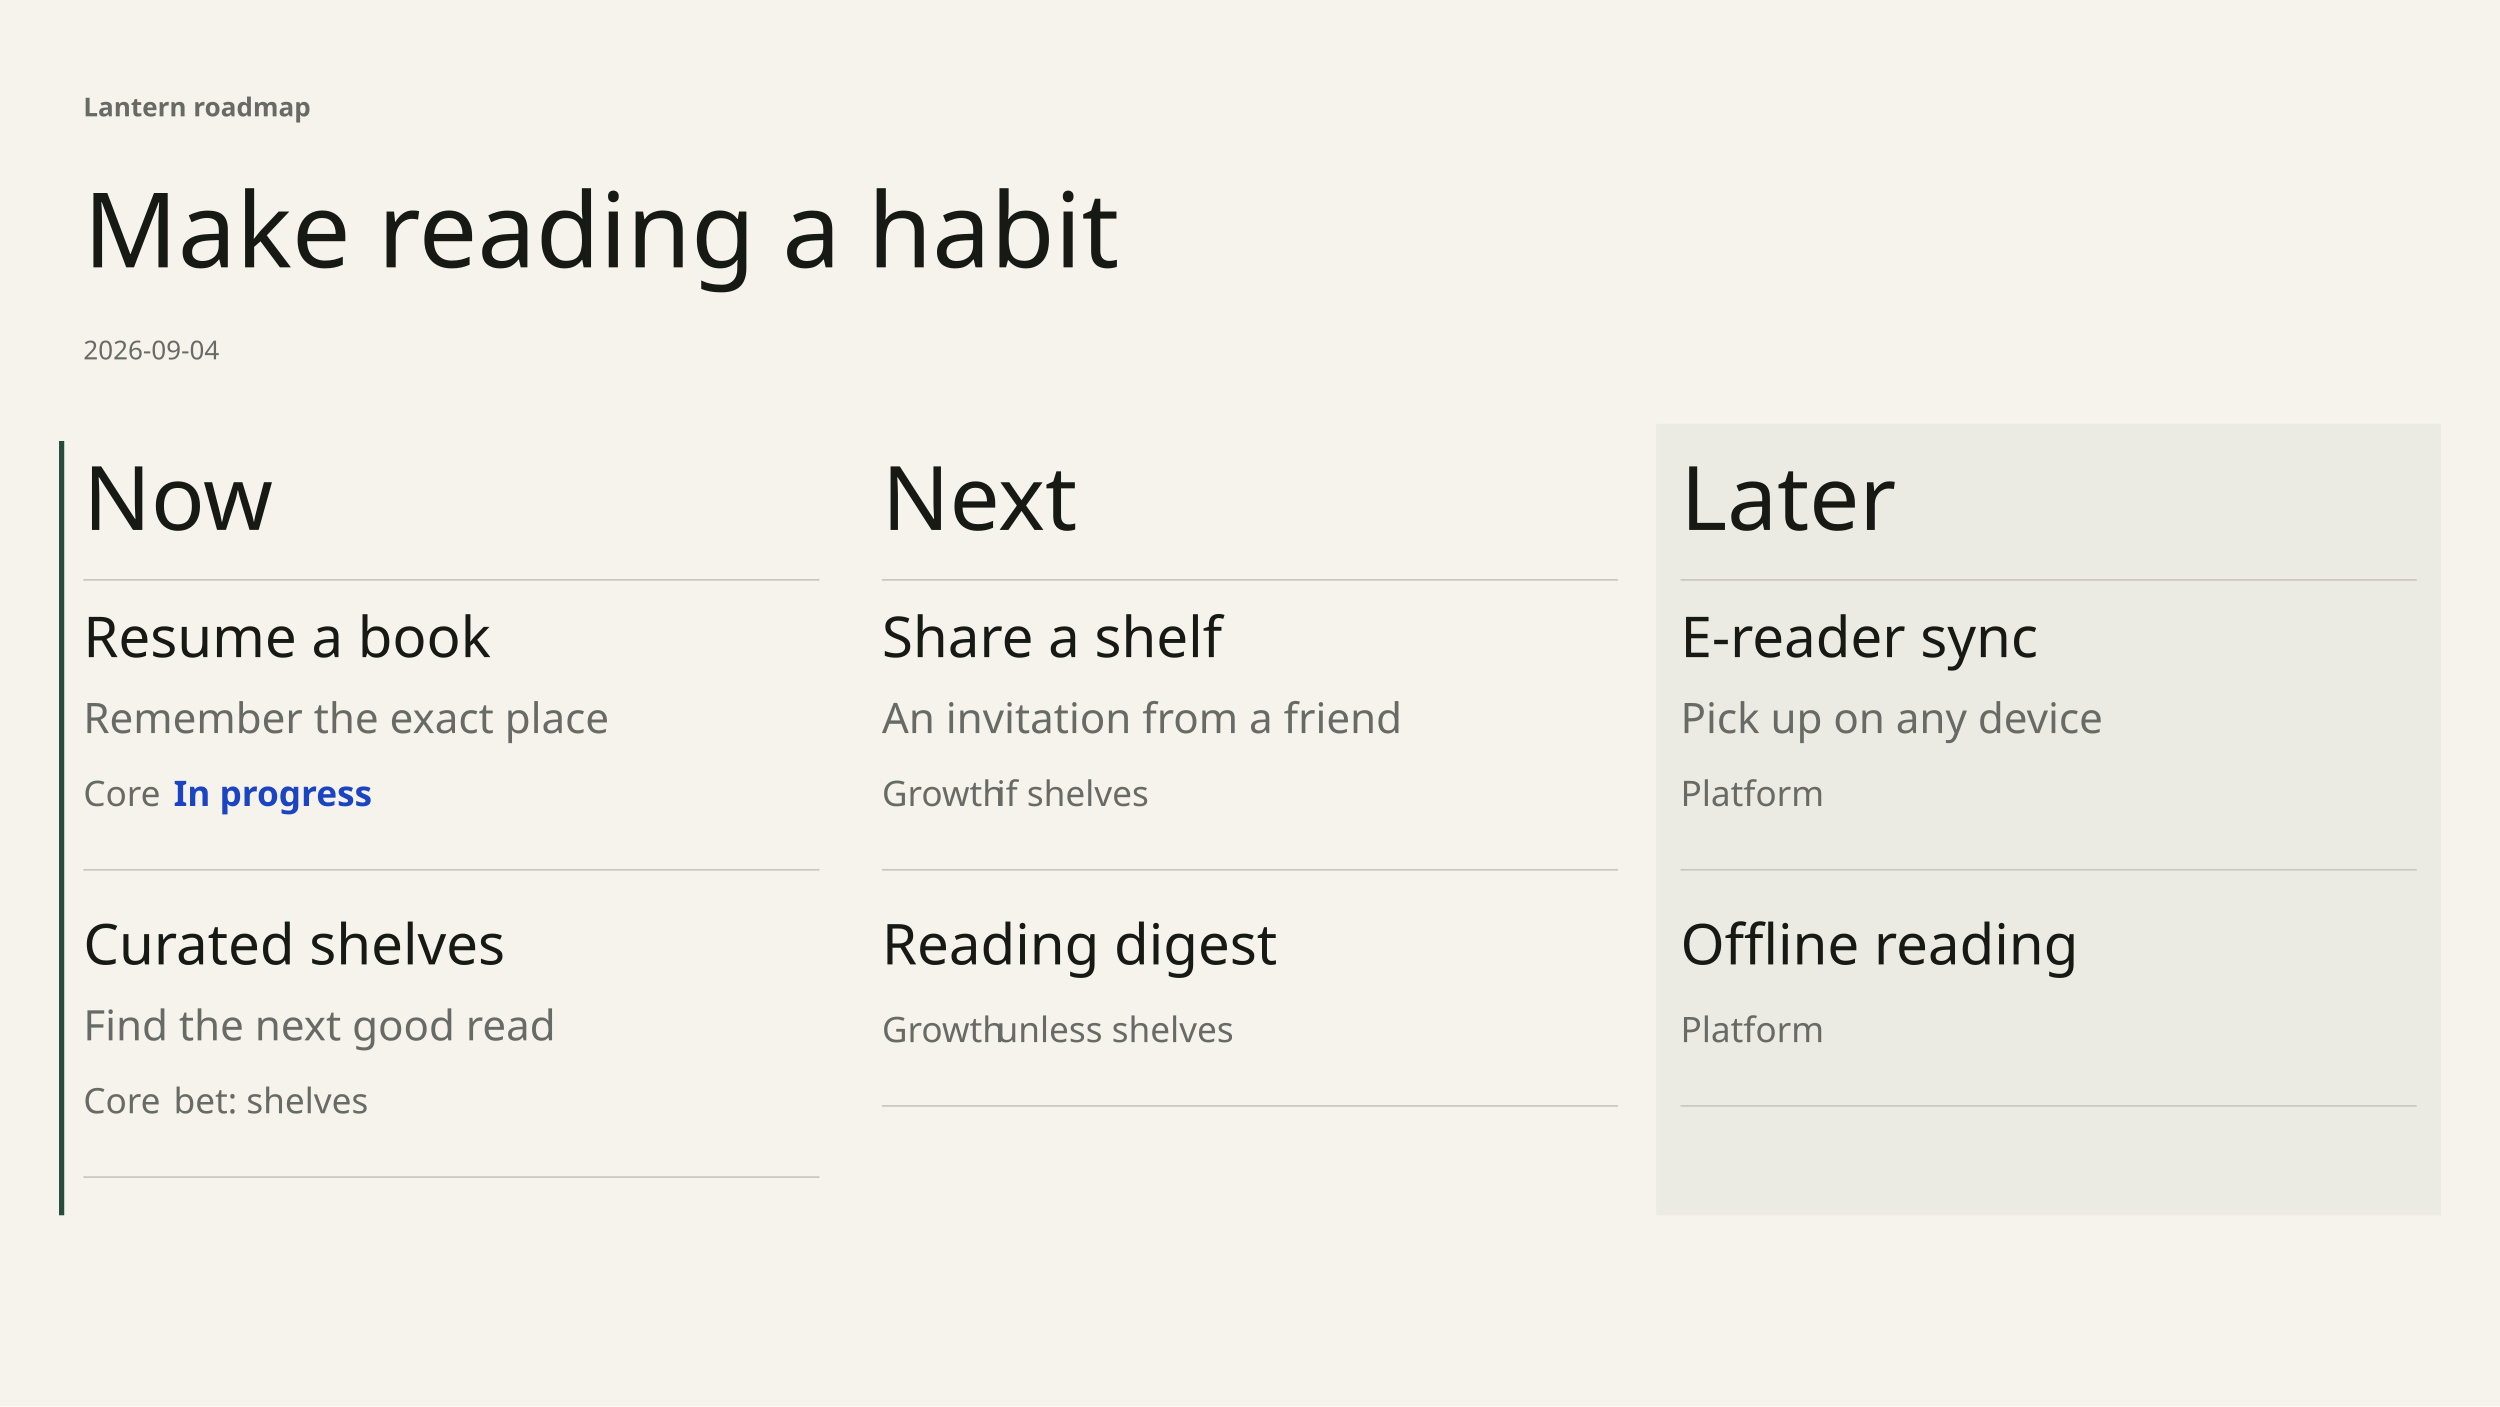
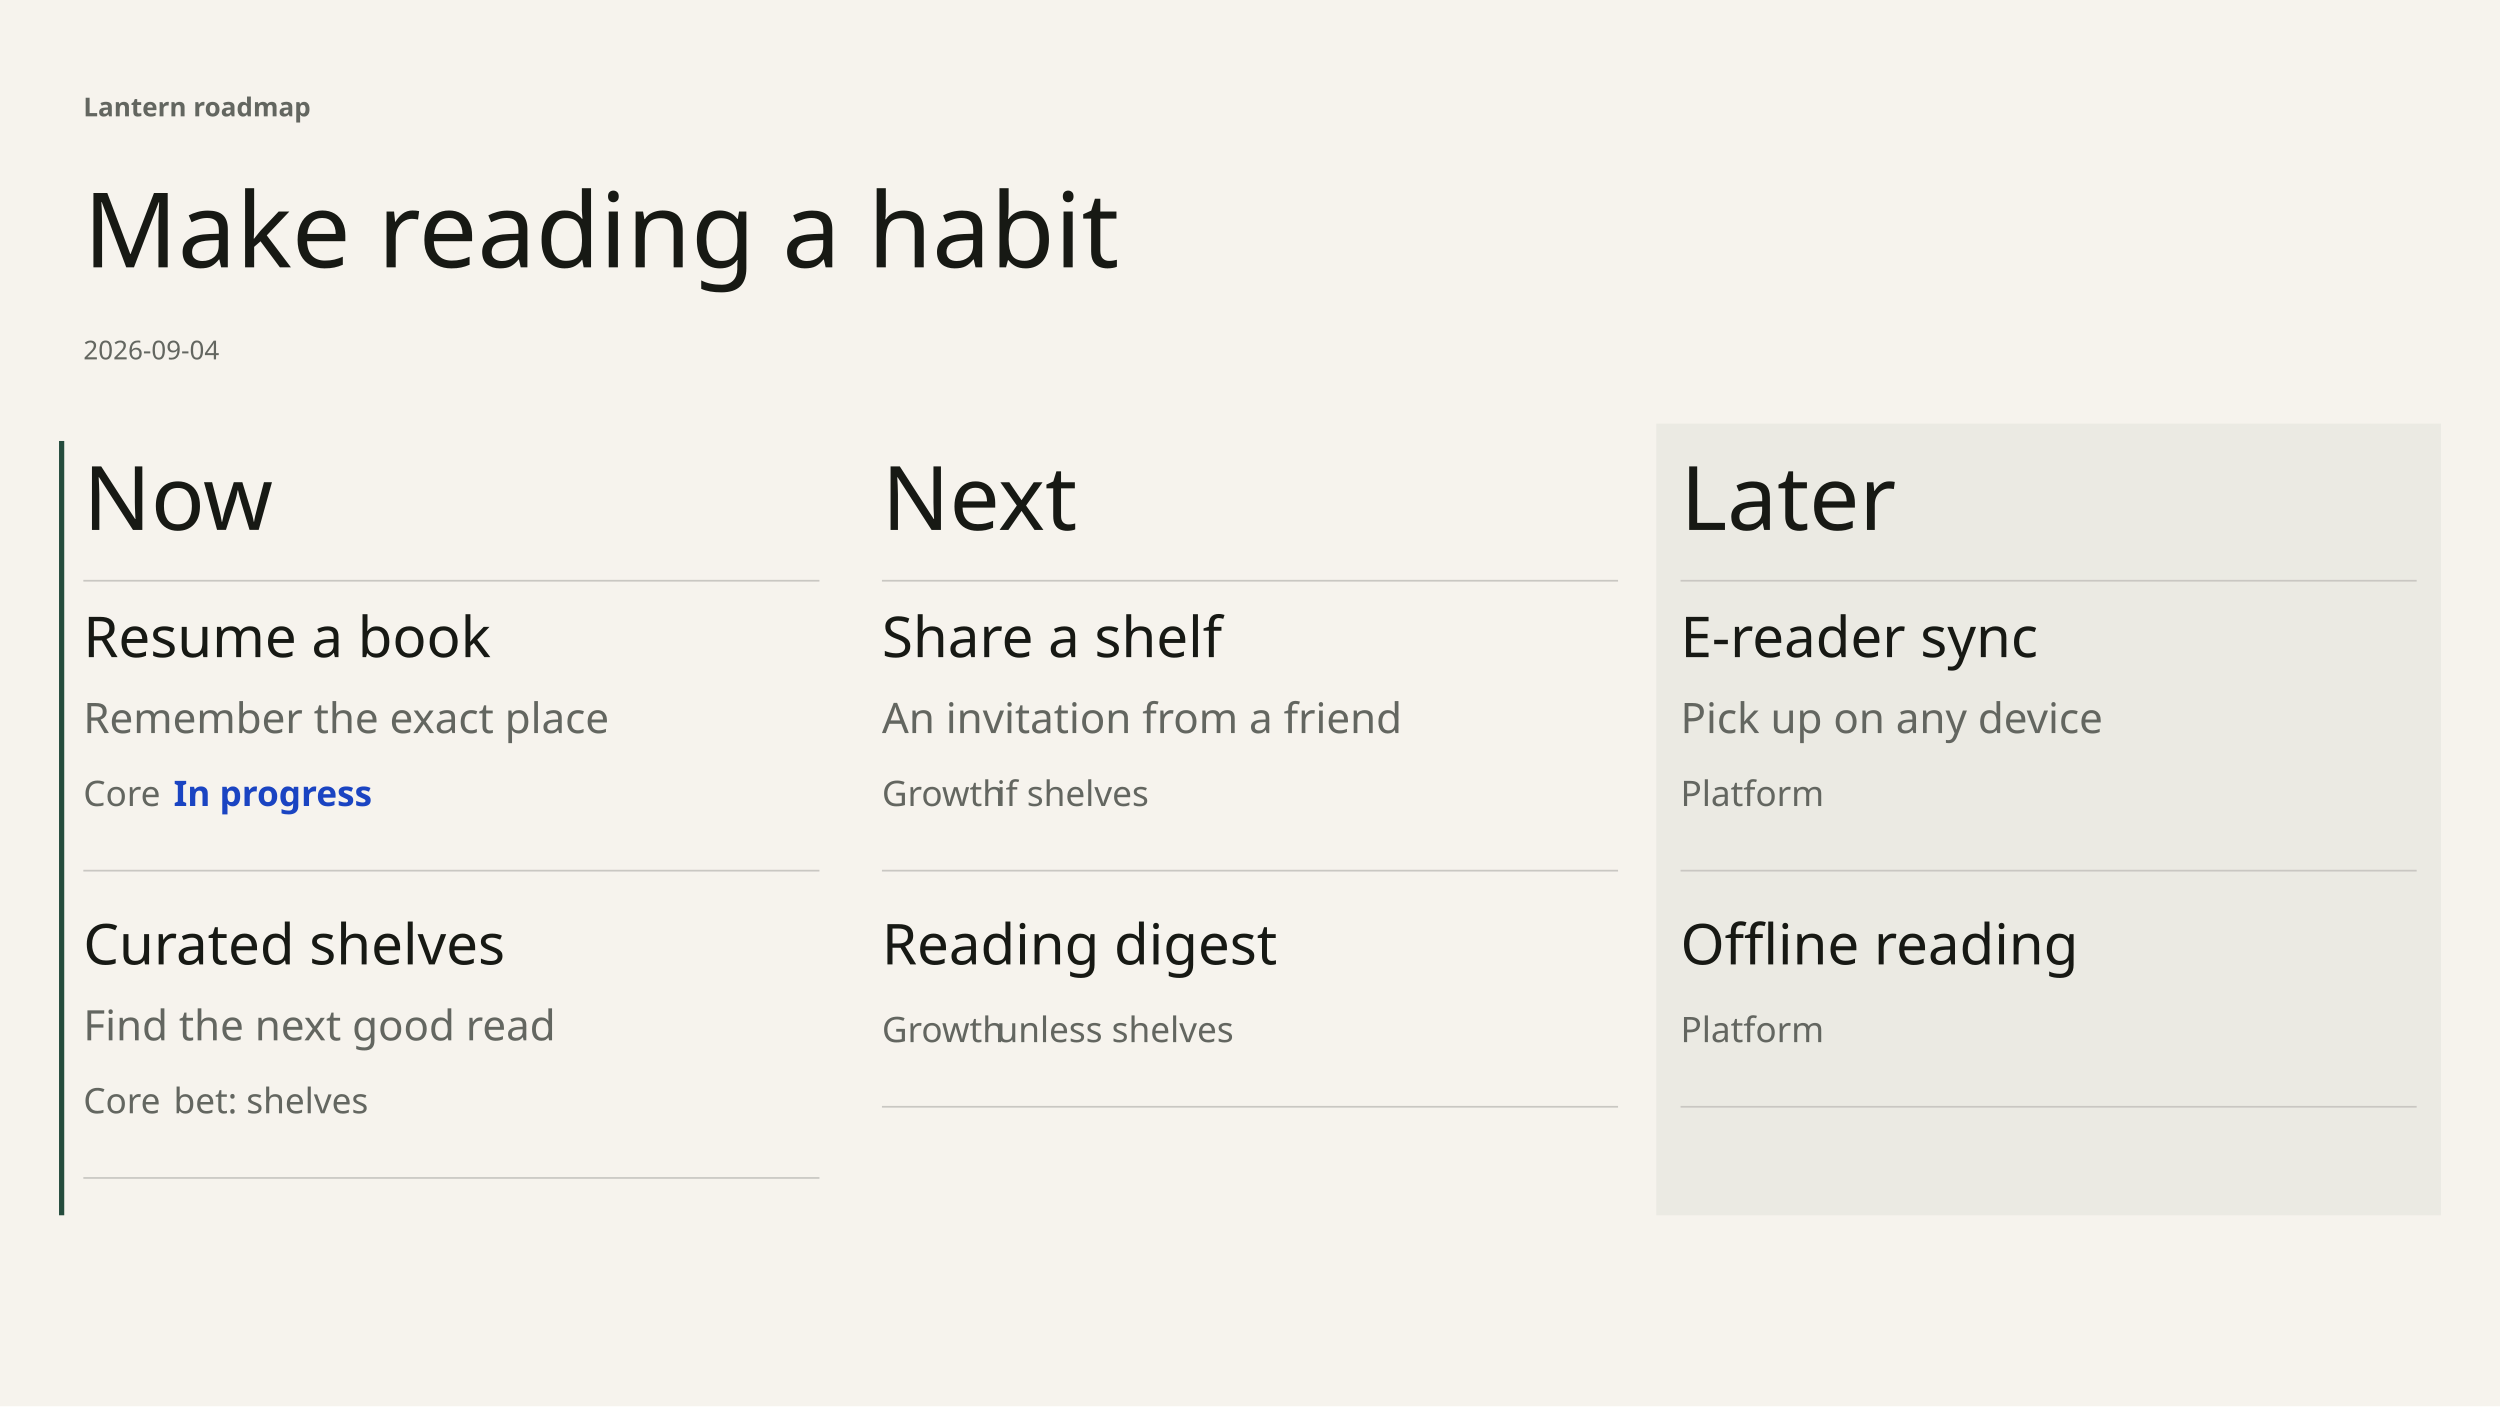
<svg xmlns="http://www.w3.org/2000/svg" width="1920" height="1080" viewBox="0 0 1440 810" font-family="DM Sans" data-chapter-layout="board" data-min-readable-scale="0.7" data-board-layout="wide" data-body-top="254" data-content-bottom="678" data-body-bottom="750" data-scale="1.35" data-slide-group="0:0">
  <rect x="0" y="0" width="1440" height="810" fill="#F6F3ED" />
  <rect x="34" y="254" width="3" height="446" fill="#254C3D" />
  <rect x="954" y="244" width="452" height="456" fill="#ebeae3" />
-   <text x="48" y="67" font-family="DM Sans" font-size="15" font-weight="600" fill="#686B65">Lantern roadmap</text>
+   <text x="48" y="67" font-family="DM Sans" font-size="15" font-weight="600" fill="#636660">Lantern roadmap</text>
  <text x="48" y="154" font-family="Instrument Serif" font-size="60" font-weight="400" fill="#171914">Make reading a habit</text>
-   <text x="48" y="207" font-family="DM Sans" font-size="15" font-weight="400" fill="#686B65">2026-09-04</text>
+   <text x="48" y="207" font-family="DM Sans" font-size="15" font-weight="400" fill="#636660">2026-09-04</text>
  <text x="48" y="305.25" font-family="Instrument Serif" font-size="51.25" font-weight="400" fill="#171914">Now</text>
-   <line x1="48" y1="334" x2="472" y2="334" stroke="#c9c7c2" stroke-width="1" />
+   <line x1="48" y1="334.5" x2="472" y2="334.5" stroke="#c9c7c2" stroke-width="1" />
  <text x="508" y="305.25" font-family="Instrument Serif" font-size="51.25" font-weight="400" fill="#171914">Next</text>
-   <line x1="508" y1="334" x2="932" y2="334" stroke="#c9c7c2" stroke-width="1" />
+   <line x1="508" y1="334.5" x2="932" y2="334.5" stroke="#c9c7c2" stroke-width="1" />
  <text x="968" y="305.25" font-family="Instrument Serif" font-size="51.25" font-weight="400" fill="#171914">Later</text>
-   <line x1="968" y1="334" x2="1392" y2="334" stroke="#c9c7c2" stroke-width="1" />
+   <line x1="968" y1="334.5" x2="1392" y2="334.5" stroke="#c9c7c2" stroke-width="1" />
  <g data-key="resume a book" data-source-index="0" data-item-title="Resume a book" data-world-state="live">
    <rect x="48" y="346" width="424" height="155" fill="transparent" />
    <text x="48" y="378.5" font-family="DM Sans" font-size="32.5" font-weight="500" fill="#171914">Resume a book</text>
-     <text x="48" y="422.25" font-family="DM Sans" font-size="24.25" font-weight="400" fill="#686B65">Remember the exact place</text>
-     <text x="48" y="464.25" font-family="DM Sans" font-size="20.25" font-weight="400" fill="#686B65">Core</text>
+     <text x="48" y="422.25" font-family="DM Sans" font-size="24.25" font-weight="400" fill="#636660">Remember the exact place</text>
+     <text x="48" y="464.25" font-family="DM Sans" font-size="20.25" font-weight="400" fill="#636660">Core</text>
    <text x="100" y="464.25" font-family="DM Sans" font-size="20.25" font-weight="600" fill="#1A44C2">In progress</text>
-     <line x1="48" y1="501" x2="472" y2="501" stroke="#c9c7c2" stroke-width="1" />
+     <line x1="48" y1="501.5" x2="472" y2="501.5" stroke="#c9c7c2" stroke-width="1" />
  </g>
  <g data-key="curated shelves" data-source-index="1" data-item-title="Curated shelves" data-world-state="live">
    <rect x="48" y="523" width="424" height="155" fill="transparent" />
    <text x="48" y="555.5" font-family="DM Sans" font-size="32.5" font-weight="500" fill="#171914">Curated shelves</text>
-     <text x="48" y="599.25" font-family="DM Sans" font-size="24.25" font-weight="400" fill="#686B65">Find the next good read</text>
-     <text x="48" y="641.25" font-family="DM Sans" font-size="20.25" font-weight="400" fill="#686B65">Core</text>
-     <text x="100" y="641.25" font-family="DM Sans" font-size="20.25" font-weight="400" fill="#686B65">bet: shelves</text>
-     <line x1="48" y1="678" x2="472" y2="678" stroke="#c9c7c2" stroke-width="1" />
+     <text x="48" y="599.25" font-family="DM Sans" font-size="24.25" font-weight="400" fill="#636660">Find the next good read</text>
+     <text x="48" y="641.25" font-family="DM Sans" font-size="20.25" font-weight="400" fill="#636660">Core</text>
+     <text x="100" y="641.25" font-family="DM Sans" font-size="20.25" font-weight="400" fill="#636660">bet: shelves</text>
+     <line x1="48" y1="678.5" x2="472" y2="678.5" stroke="#c9c7c2" stroke-width="1" />
  </g>
  <g data-key="share a shelf" data-source-index="2" data-item-title="Share a shelf" data-world-state="cond">
    <rect x="508" y="346" width="424" height="155" fill="transparent" />
    <text x="508" y="378.5" font-family="DM Sans" font-size="32.5" font-weight="500" fill="#171914">Share a shelf</text>
-     <text x="508" y="422.25" font-family="DM Sans" font-size="24.25" font-weight="400" fill="#686B65">An invitation from a friend</text>
-     <text x="508" y="464.25" font-family="DM Sans" font-size="20.25" font-weight="400" fill="#686B65">Growth</text>
-     <text x="574" y="464.25" font-family="DM Sans" font-size="20.25" font-weight="400" fill="#686B65">if shelves</text>
-     <line x1="508" y1="501" x2="932" y2="501" stroke="#c9c7c2" stroke-width="1" />
+     <text x="508" y="422.25" font-family="DM Sans" font-size="24.25" font-weight="400" fill="#636660">An invitation from a friend</text>
+     <text x="508" y="464.25" font-family="DM Sans" font-size="20.25" font-weight="400" fill="#636660">Growth</text>
+     <text x="574" y="464.25" font-family="DM Sans" font-size="20.25" font-weight="400" fill="#636660">if shelves</text>
+     <line x1="508" y1="501.5" x2="932" y2="501.5" stroke="#c9c7c2" stroke-width="1" />
  </g>
  <g data-key="reading digest" data-source-index="3" data-item-title="Reading digest" data-world-state="cond">
    <rect x="508" y="523" width="424" height="114" fill="transparent" />
    <text x="508" y="555.5" font-family="DM Sans" font-size="32.5" font-weight="500" fill="#171914">Reading digest</text>
-     <text x="508" y="600.25" font-family="DM Sans" font-size="20.25" font-weight="400" fill="#686B65">Growth</text>
-     <text x="574" y="600.25" font-family="DM Sans" font-size="20.25" font-weight="400" fill="#686B65">unless shelves</text>
-     <line x1="508" y1="637" x2="932" y2="637" stroke="#c9c7c2" stroke-width="1" />
+     <text x="508" y="600.25" font-family="DM Sans" font-size="20.25" font-weight="400" fill="#636660">Growth</text>
+     <text x="574" y="600.25" font-family="DM Sans" font-size="20.25" font-weight="400" fill="#636660">unless shelves</text>
+     <line x1="508" y1="637.5" x2="932" y2="637.5" stroke="#c9c7c2" stroke-width="1" />
  </g>
  <g data-key="e-reader sync" data-source-index="4" data-item-title="E-reader sync" data-world-state="live">
    <rect x="968" y="346" width="424" height="155" fill="transparent" />
    <text x="968" y="378.5" font-family="DM Sans" font-size="32.5" font-weight="500" fill="#171914">E-reader sync</text>
-     <text x="968" y="422.25" font-family="DM Sans" font-size="24.25" font-weight="400" fill="#686B65">Pick up on any device</text>
-     <text x="968" y="464.25" font-family="DM Sans" font-size="20.25" font-weight="400" fill="#686B65">Platform</text>
-     <line x1="968" y1="501" x2="1392" y2="501" stroke="#c9c7c2" stroke-width="1" />
+     <text x="968" y="422.25" font-family="DM Sans" font-size="24.25" font-weight="400" fill="#636660">Pick up on any device</text>
+     <text x="968" y="464.25" font-family="DM Sans" font-size="20.25" font-weight="400" fill="#636660">Platform</text>
+     <line x1="968" y1="501.5" x2="1392" y2="501.5" stroke="#c9c7c2" stroke-width="1" />
  </g>
  <g data-key="offline reading" data-source-index="5" data-item-title="Offline reading" data-world-state="live">
    <rect x="968" y="523" width="424" height="114" fill="transparent" />
    <text x="968" y="555.5" font-family="DM Sans" font-size="32.5" font-weight="500" fill="#171914">Offline reading</text>
-     <text x="968" y="600.25" font-family="DM Sans" font-size="20.25" font-weight="400" fill="#686B65">Platform</text>
-     <line x1="968" y1="637" x2="1392" y2="637" stroke="#c9c7c2" stroke-width="1" />
+     <text x="968" y="600.25" font-family="DM Sans" font-size="20.25" font-weight="400" fill="#636660">Platform</text>
+     <line x1="968" y1="637.5" x2="1392" y2="637.5" stroke="#c9c7c2" stroke-width="1" />
  </g>
</svg>
